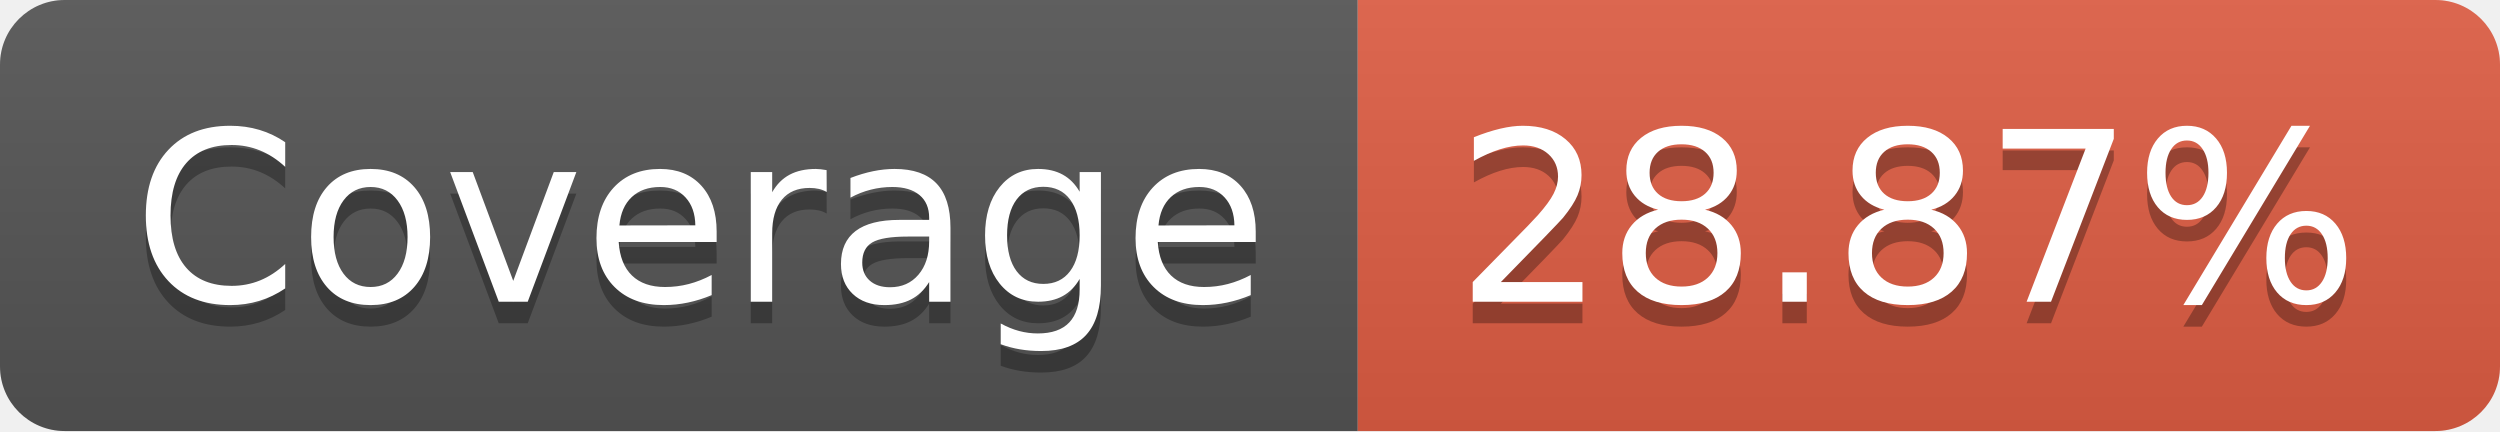
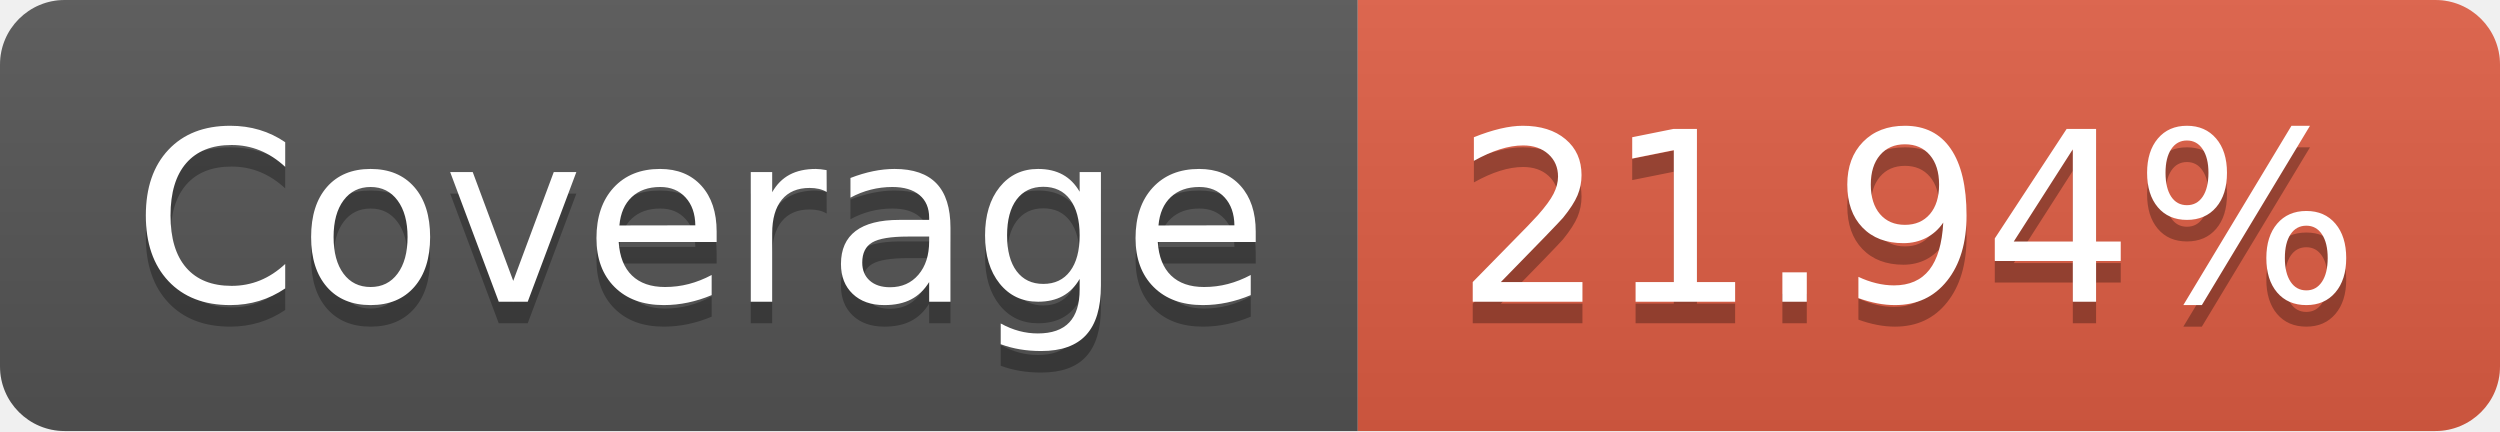
- <svg xmlns="http://www.w3.org/2000/svg" width="116" height="20" role="img" aria-label="Coverage: 28.87%">
+ <svg xmlns="http://www.w3.org/2000/svg" width="116" height="20" role="img" aria-label="Coverage: 21.94%">
  <linearGradient id="s" x2="0" y2="100%">
    <stop offset="0" stop-color="#bbb" stop-opacity=".1" />
    <stop offset="1" stop-opacity=".1" />
  </linearGradient>
  <clipPath id="r">
    <rect width="116" height="20" rx="3" fill="#fff" />
  </clipPath>
  <g clip-path="url(#r)">
    <rect width="63" height="20" fill="#555" />
    <rect x="63" width="53" height="20" fill="#e05d44" />
    <rect width="116" height="20" fill="url(#s)" />
  </g>
  <g fill="#fff" text-anchor="middle" font-family="Verdana,Geneva,DejaVu Sans,sans-serif" text-rendering="geometricPrecision" font-size="110">
    <text aria-hidden="true" x="325" y="150" fill="#010101" fill-opacity=".3" transform="scale(.1)" textLength="530">Coverage</text>
    <text x="325" y="140" transform="scale(.1)" fill="#fff" textLength="530">Coverage</text>
-     <text aria-hidden="true" x="885" y="150" fill="#010101" fill-opacity=".3" transform="scale(.1)" textLength="430">28.87%</text>
-     <text x="885" y="140" transform="scale(.1)" fill="#fff" textLength="430">28.87%</text>
+     <text aria-hidden="true" x="885" y="150" fill="#010101" fill-opacity=".3" transform="scale(.1)" textLength="430">21.94%</text>
+     <text x="885" y="140" transform="scale(.1)" fill="#fff" textLength="430">21.94%</text>
  </g>
</svg>
